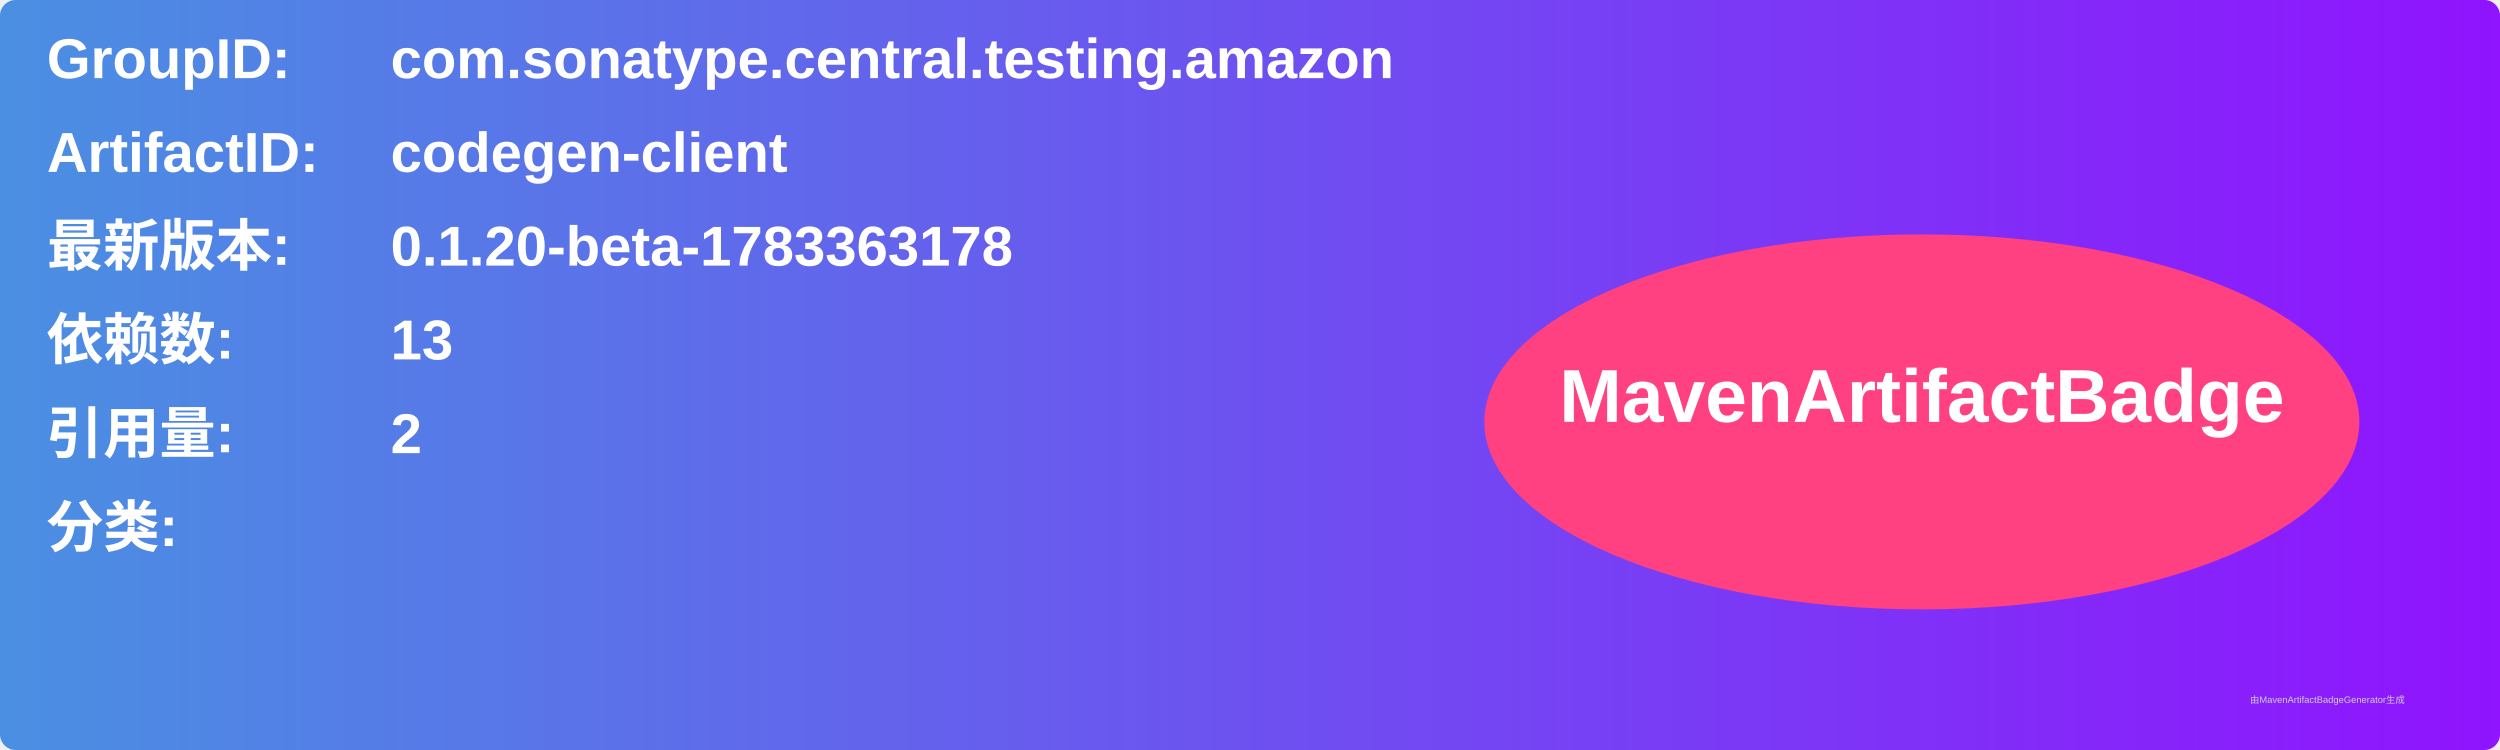
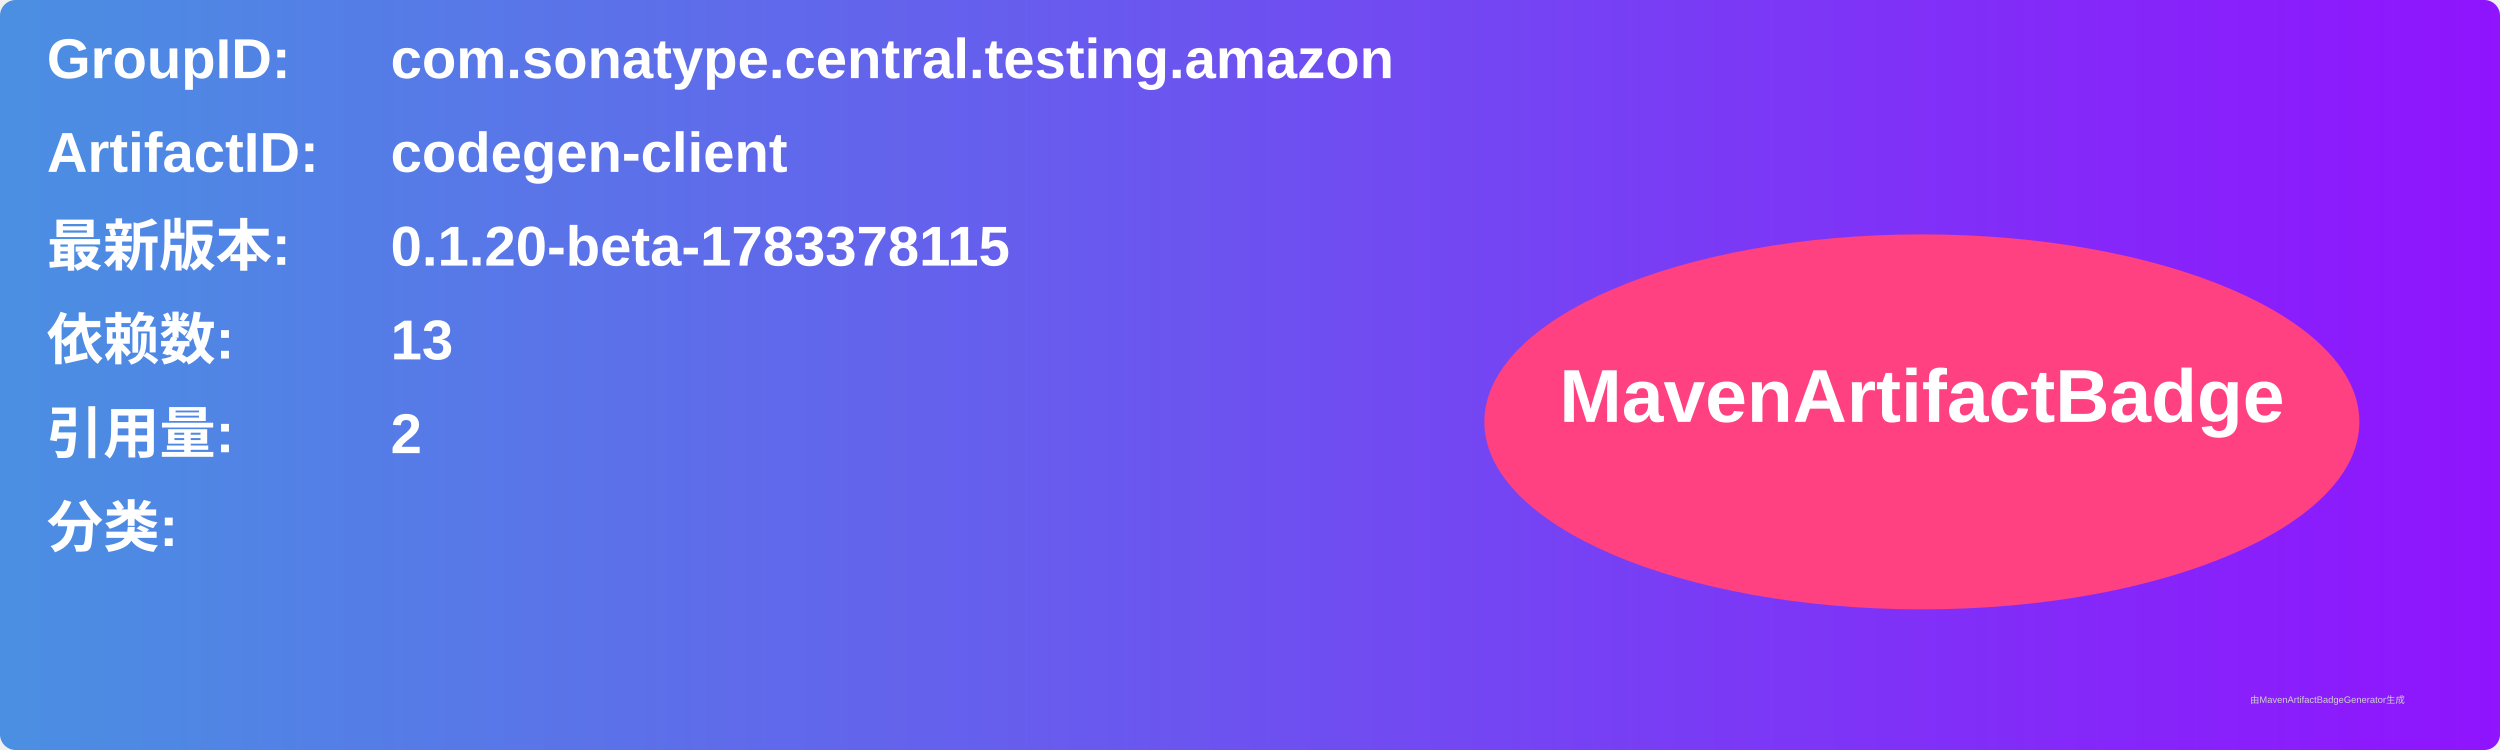
<svg xmlns="http://www.w3.org/2000/svg" width="800" height="240" viewBox="0 0 800 240">
  <linearGradient id="grad" x1="0%" y1="0%" x2="100%" y2="0%">
    <stop offset="0%" stop-color="#4a90e2" />
    <stop offset="100%" stop-color="#9013fe" />
  </linearGradient>
  <rect width="100%" height="100%" rx="5" ry="5" fill="url(#grad)" />
  <g transform="translate(15, 15)">
    <text x="0" y="10" font-family="Arial" font-size="18" fill="white" font-weight="bold" width="260">GroupID:</text>
    <text x="110" y="10" font-family="Arial" font-size="18" fill="white" font-weight="bold" width="460">com.sonatype.central.testing.amazon</text>
    <text x="0" y="40" font-family="Arial" font-size="18" fill="white" font-weight="bold" width="260">ArtifactID:</text>
    <text x="110" y="40" font-family="Arial" font-size="18" fill="white" font-weight="bold" width="460">codegen-client</text>
    <text x="0" y="70" font-family="Arial" font-size="18" fill="white" font-weight="bold">最新版本:</text>
    <text x="110" y="70" font-family="Arial" font-size="18" fill="white" font-weight="bold">
-       <tspan font-weight="bold">0.1.20-beta-1783363178</tspan>
+       <tspan font-weight="bold">0.1.20-beta-1783378115</tspan>
    </text>
    <text x="0" y="100" font-family="Arial" font-size="18" fill="white" font-weight="bold">依赖数: </text>
    <text x="110" y="100" font-family="Arial" font-size="18" fill="white">
      <tspan font-weight="bold">13</tspan>
    </text>
    <text x="0" y="130" font-family="Arial" font-size="18" fill="white" font-weight="bold">引用量: </text>
    <text x="110" y="130" font-family="Arial" font-size="18" fill="white">
      <tspan font-weight="bold">2</tspan>
    </text>
    <text x="0" y="160" font-family="Arial" font-size="18" fill="white" font-weight="bold">分类:</text>
    <text x="10" y="190" font-family="Arial" font-size="10" fill="white">
      <tspan font-weight="bold" />
    </text>
    <ellipse cx="600" cy="120" rx="140" ry="60" fill="#ff4081" />
    <text x="600" y="120" text-anchor="middle" font-family="Arial" font-size="24" fill="white" font-weight="bold">MavenArtifactBadge</text>
  </g>
  <text x="720" y="225" font-family="Arial" font-size="3" fill="#d0d0d0">由MavenArtifactBadgeGenerator生成</text>
</svg>
